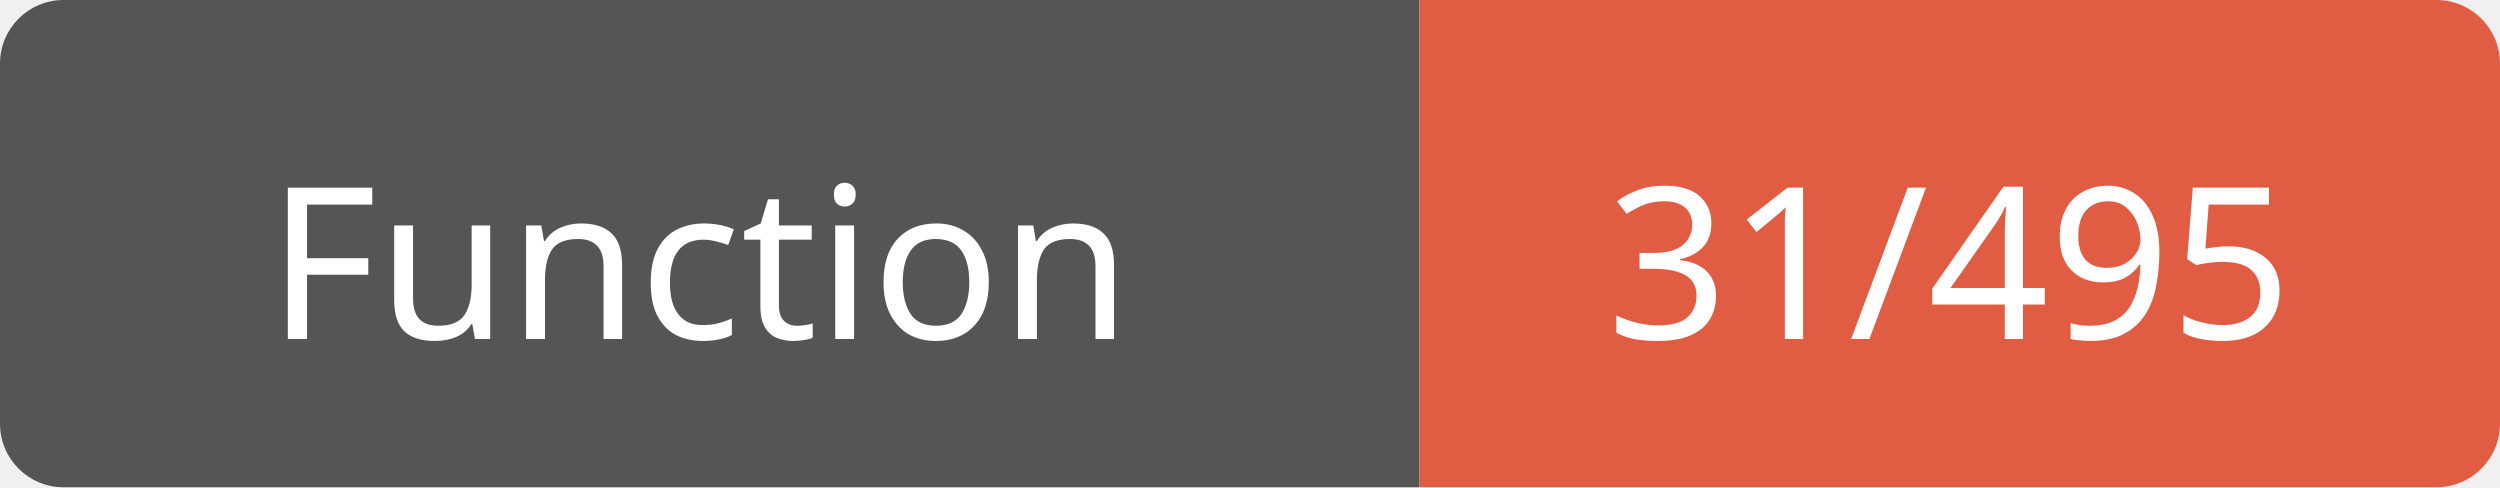
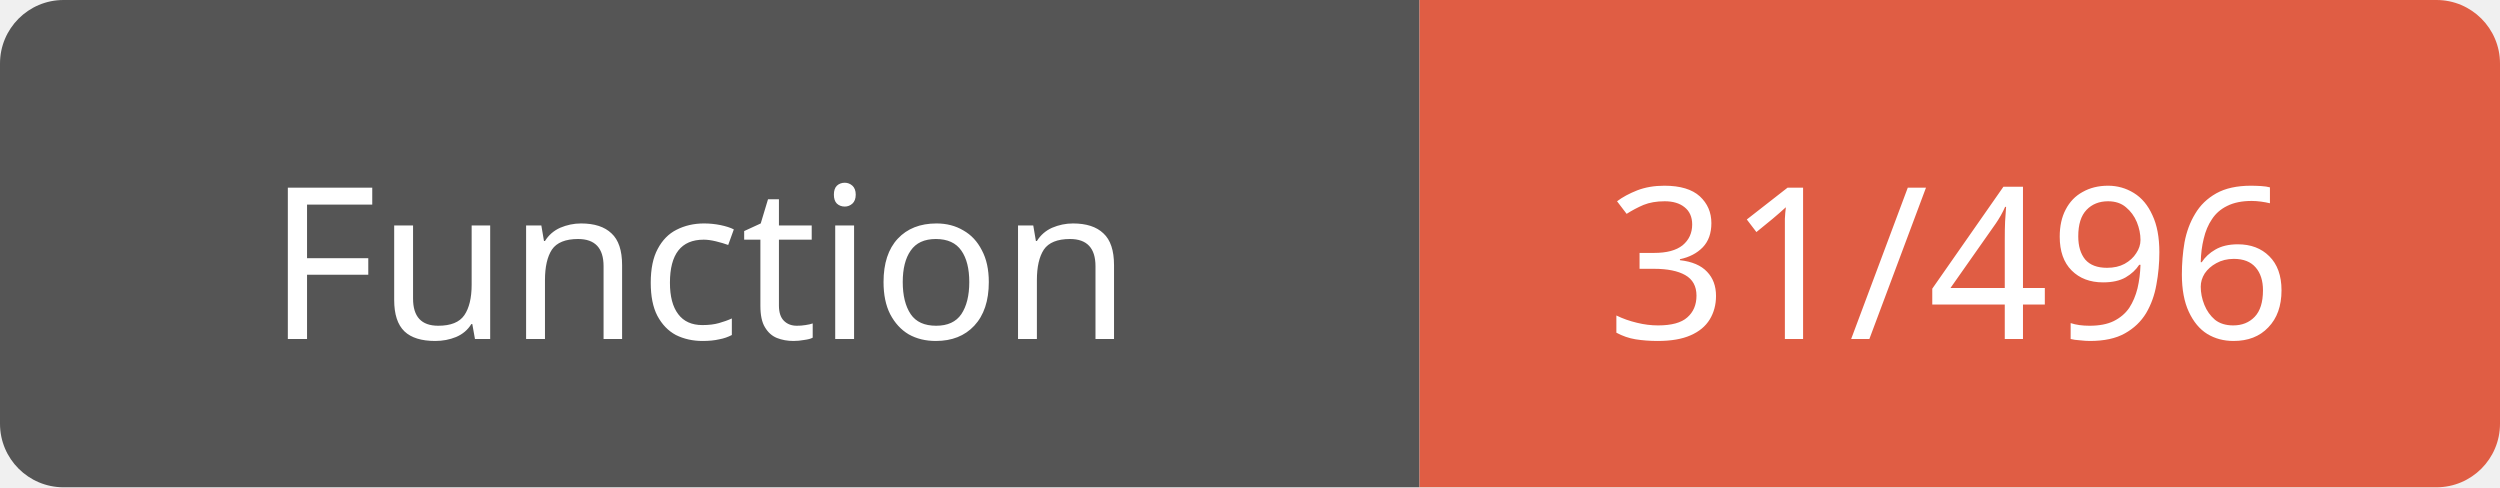
<svg xmlns="http://www.w3.org/2000/svg" width="118" height="23">
  <path d="M3,0 h61 h3 v23 h-3 h-61 a3,3 0 0 1 -3,-3 v-17 a3,3 0 0 1 3,-3 z" fill="#555" />
  <path d="M70,0 h45 a3,3 0 0 1 3,3 v17 a3,3 0 0 1 -3,3 h-45 h-3 v-23 h3 z" fill="#e05d44" />
  <text x="33" y="16" fill="#fff" font-family="Verdana" font-size="10" text-anchor="middle">Function</text>
-   <text x="92" y="16" fill="#fff" font-family="Verdana" font-size="10" text-anchor="middle">31/495</text>
+   <text x="92" y="16" fill="#fff" font-family="Verdana" font-size="10" text-anchor="middle">31/496</text>
</svg>
